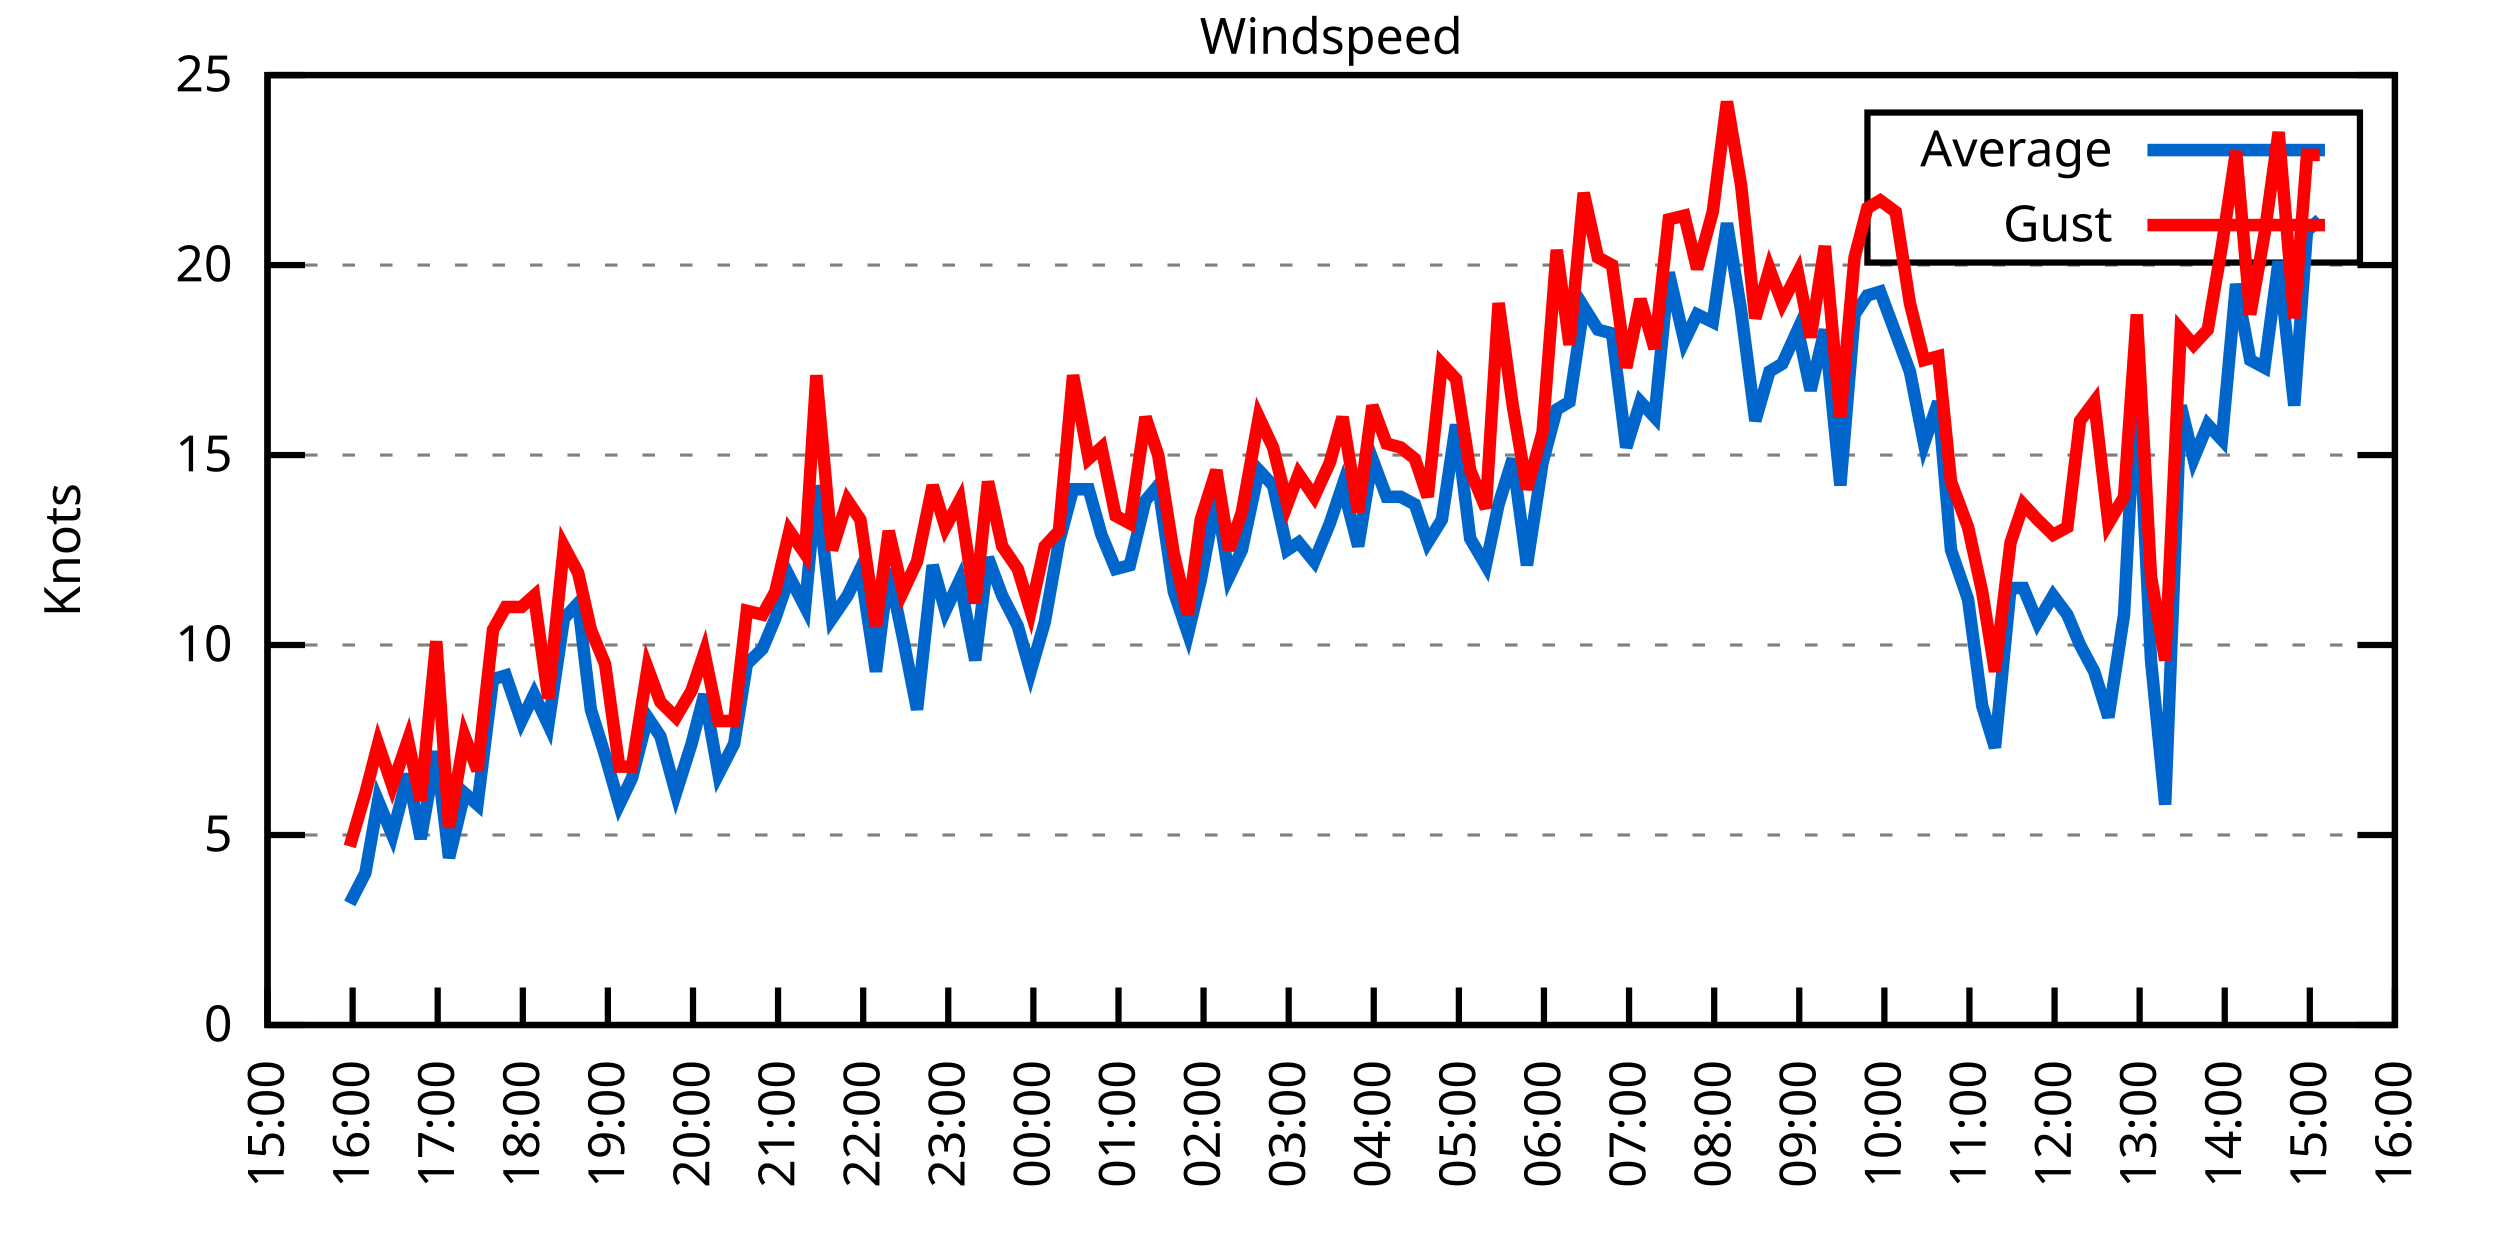
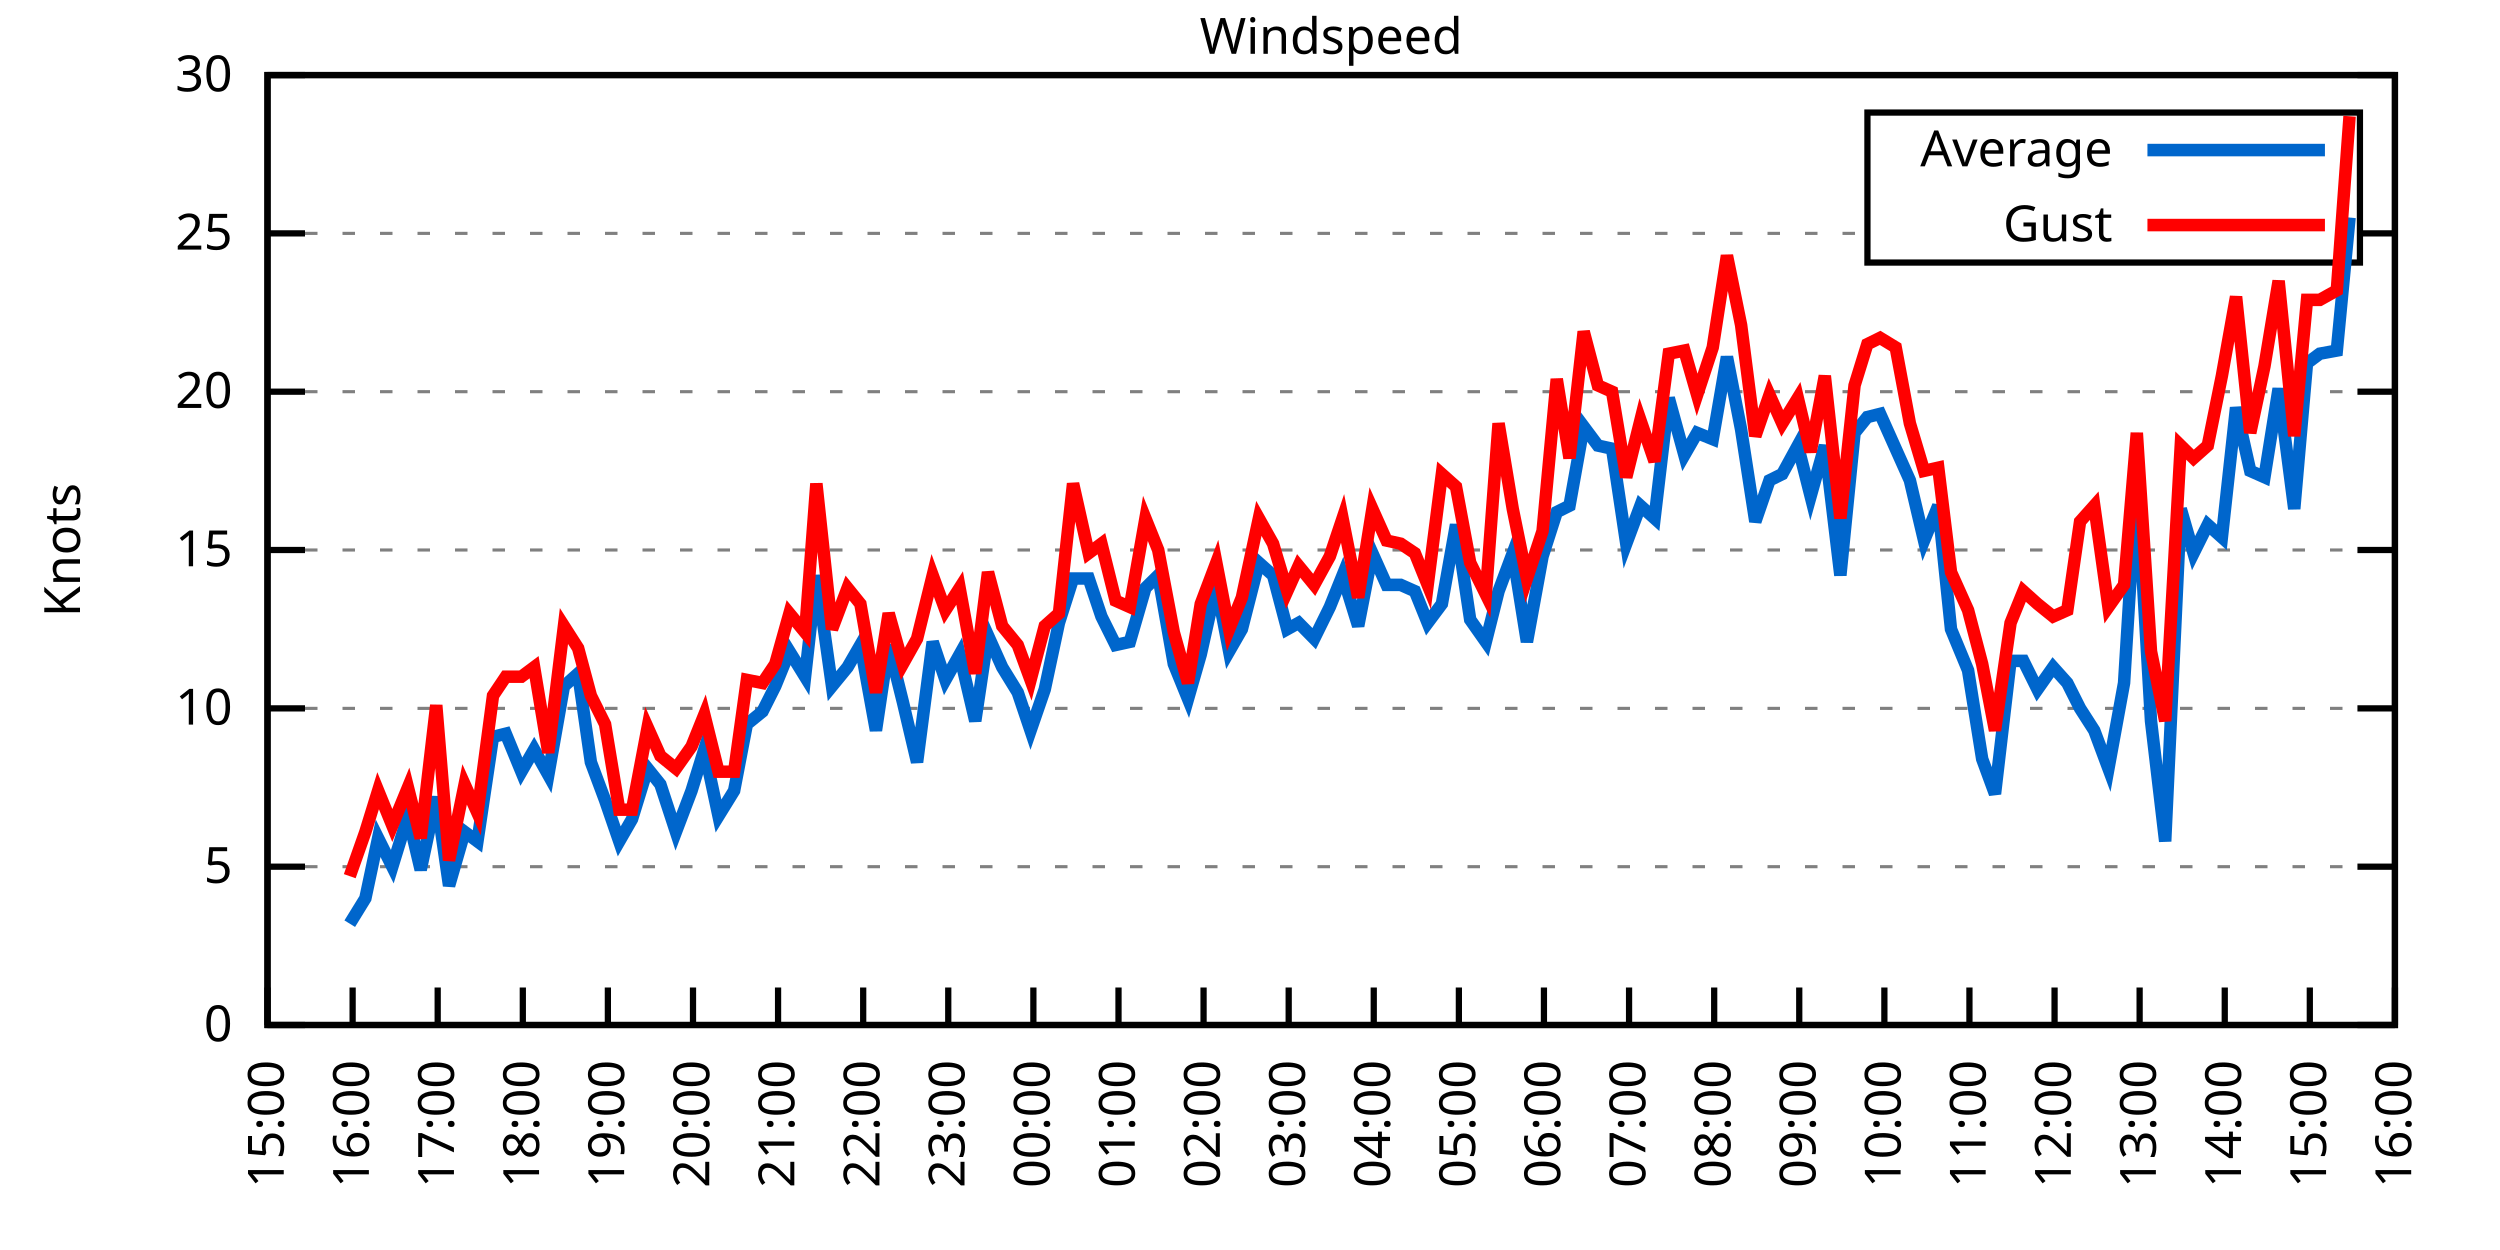
<svg xmlns="http://www.w3.org/2000/svg" xmlns:xlink="http://www.w3.org/1999/xlink" width="400" height="200" viewBox="0 0 400 200">
  <g id="gnuplot_canvas">
    <rect x="0" y="0" width="400" height="200" fill="none" />
    <defs>
      <circle id="gpDot" r="0.5" stroke-width="0.5" stroke="currentColor" />
      <path id="gpPt0" stroke-width="0.333" stroke="currentColor" d="M-1,0 h2 M0,-1 v2" />
      <path id="gpPt1" stroke-width="0.333" stroke="currentColor" d="M-1,-1 L1,1 M1,-1 L-1,1" />
      <path id="gpPt2" stroke-width="0.333" stroke="currentColor" d="M-1,0 L1,0 M0,-1 L0,1 M-1,-1 L1,1 M-1,1 L1,-1" />
      <rect id="gpPt3" stroke-width="0.333" stroke="currentColor" x="-1" y="-1" width="2" height="2" />
      <rect id="gpPt4" stroke-width="0.333" stroke="currentColor" fill="currentColor" x="-1" y="-1" width="2" height="2" />
      <circle id="gpPt5" stroke-width="0.333" stroke="currentColor" cx="0" cy="0" r="1" />
      <use xlink:href="#gpPt5" id="gpPt6" fill="currentColor" stroke="none" />
      <path id="gpPt7" stroke-width="0.333" stroke="currentColor" d="M0,-1.33 L-1.33,0.67 L1.33,0.67 z" />
      <use xlink:href="#gpPt7" id="gpPt8" fill="currentColor" stroke="none" />
      <use xlink:href="#gpPt7" id="gpPt9" stroke="currentColor" transform="rotate(180)" />
      <use xlink:href="#gpPt9" id="gpPt10" fill="currentColor" stroke="none" />
      <use xlink:href="#gpPt3" id="gpPt11" stroke="currentColor" transform="rotate(45)" />
      <use xlink:href="#gpPt11" id="gpPt12" fill="currentColor" stroke="none" />
      <path id="gpPt13" stroke-width="0.333" stroke="currentColor" d="M0,1.330 L1.265,0.411 L0.782,-1.067 L-0.782,-1.076 L-1.265,0.411 z" />
      <use xlink:href="#gpPt13" id="gpPt14" fill="currentColor" stroke="none" />
      <filter id="textbox" filterUnits="objectBoundingBox" x="0" y="0" height="1" width="1">
        <feFlood flood-color="white" flood-opacity="1" result="bgnd" />
        <feComposite in="SourceGraphic" in2="bgnd" operator="atop" />
      </filter>
      <filter id="greybox" filterUnits="objectBoundingBox" x="0" y="0" height="1" width="1">
        <feFlood flood-color="lightgrey" flood-opacity="1" result="grey" />
        <feComposite in="SourceGraphic" in2="grey" operator="atop" />
      </filter>
    </defs>
    <g fill="none" color="white" stroke="currentColor" stroke-width="1.00" stroke-linecap="butt" stroke-linejoin="miter">
</g>
    <g fill="none" color="black" stroke="currentColor" stroke-width="1.00" stroke-linecap="butt" stroke-linejoin="miter">
      <g stroke="none" shape-rendering="crispEdges">
        <polygon fill="rgb(255, 255, 255)" points="42.80,164.00 383.18,164.00 383.18,12.02 42.80,12.02 " />
      </g>
    </g>
    <g fill="none" color="black" stroke="currentColor" stroke-width="1.00" stroke-linecap="butt" stroke-linejoin="miter">
</g>
    <g fill="none" color="black" stroke="black" stroke-width="0.50" stroke-linecap="butt" stroke-linejoin="miter">
</g>
    <g fill="none" color="gray" stroke="currentColor" stroke-width="0.50" stroke-linecap="butt" stroke-linejoin="miter">
      <path stroke="gray" stroke-dasharray="2,4" class="gridline" d="M42.80,164.00 L383.19,164.00  " />
    </g>
    <g fill="none" color="gray" stroke="gray" stroke-width="1.00" stroke-linecap="butt" stroke-linejoin="miter">
</g>
    <g fill="none" color="black" stroke="currentColor" stroke-width="1.00" stroke-linecap="butt" stroke-linejoin="miter">
      <path stroke="black" d="M42.80,164.00 L48.80,164.00 M383.19,164.00 L377.19,164.00  " />
      <g transform="translate(37.20,166.60)" stroke="none" fill="black" font-family="Sans" font-size="8.00" text-anchor="end">
        <text>
          <tspan font-family="Sans"> 0</tspan>
        </text>
      </g>
    </g>
    <g fill="none" color="black" stroke="currentColor" stroke-width="1.00" stroke-linecap="butt" stroke-linejoin="miter">
</g>
    <g fill="none" color="black" stroke="black" stroke-width="0.50" stroke-linecap="butt" stroke-linejoin="miter">
</g>
    <g fill="none" color="gray" stroke="currentColor" stroke-width="0.50" stroke-linecap="butt" stroke-linejoin="miter">
-       <path stroke="gray" stroke-dasharray="2,4" class="gridline" d="M42.80,133.60 L383.19,133.60  " />
-     </g>
-     <g fill="none" color="gray" stroke="gray" stroke-width="1.00" stroke-linecap="butt" stroke-linejoin="miter">
- </g>
-     <g fill="none" color="black" stroke="currentColor" stroke-width="1.00" stroke-linecap="butt" stroke-linejoin="miter">
-       <path stroke="black" d="M42.80,133.60 L48.80,133.60 M383.19,133.60 L377.19,133.60  " />
-       <g transform="translate(37.20,136.20)" stroke="none" fill="black" font-family="Sans" font-size="8.00" text-anchor="end">
+       <path stroke="gray" stroke-dasharray="2,4" class="gridline" d="M42.80,138.67 L383.19,138.67  " />
+     </g>
+     <g fill="none" color="gray" stroke="gray" stroke-width="1.00" stroke-linecap="butt" stroke-linejoin="miter">
+ </g>
+     <g fill="none" color="black" stroke="currentColor" stroke-width="1.00" stroke-linecap="butt" stroke-linejoin="miter">
+       <path stroke="black" d="M42.80,138.67 L48.80,138.67 M383.19,138.67 L377.19,138.67  " />
+       <g transform="translate(37.20,141.27)" stroke="none" fill="black" font-family="Sans" font-size="8.00" text-anchor="end">
        <text>
          <tspan font-family="Sans"> 5</tspan>
        </text>
      </g>
    </g>
    <g fill="none" color="black" stroke="currentColor" stroke-width="1.00" stroke-linecap="butt" stroke-linejoin="miter">
</g>
    <g fill="none" color="black" stroke="black" stroke-width="0.50" stroke-linecap="butt" stroke-linejoin="miter">
</g>
    <g fill="none" color="gray" stroke="currentColor" stroke-width="0.50" stroke-linecap="butt" stroke-linejoin="miter">
-       <path stroke="gray" stroke-dasharray="2,4" class="gridline" d="M42.80,103.20 L383.19,103.20  " />
-     </g>
-     <g fill="none" color="gray" stroke="gray" stroke-width="1.00" stroke-linecap="butt" stroke-linejoin="miter">
- </g>
-     <g fill="none" color="black" stroke="currentColor" stroke-width="1.00" stroke-linecap="butt" stroke-linejoin="miter">
-       <path stroke="black" d="M42.80,103.20 L48.80,103.20 M383.19,103.20 L377.19,103.20  " />
-       <g transform="translate(37.20,105.80)" stroke="none" fill="black" font-family="Sans" font-size="8.00" text-anchor="end">
+       <path stroke="gray" stroke-dasharray="2,4" class="gridline" d="M42.80,113.34 L383.19,113.34  " />
+     </g>
+     <g fill="none" color="gray" stroke="gray" stroke-width="1.00" stroke-linecap="butt" stroke-linejoin="miter">
+ </g>
+     <g fill="none" color="black" stroke="currentColor" stroke-width="1.00" stroke-linecap="butt" stroke-linejoin="miter">
+       <path stroke="black" d="M42.80,113.34 L48.80,113.34 M383.19,113.34 L377.19,113.34  " />
+       <g transform="translate(37.20,115.94)" stroke="none" fill="black" font-family="Sans" font-size="8.00" text-anchor="end">
        <text>
          <tspan font-family="Sans"> 10</tspan>
        </text>
      </g>
    </g>
    <g fill="none" color="black" stroke="currentColor" stroke-width="1.00" stroke-linecap="butt" stroke-linejoin="miter">
</g>
    <g fill="none" color="black" stroke="black" stroke-width="0.50" stroke-linecap="butt" stroke-linejoin="miter">
</g>
    <g fill="none" color="gray" stroke="currentColor" stroke-width="0.50" stroke-linecap="butt" stroke-linejoin="miter">
-       <path stroke="gray" stroke-dasharray="2,4" class="gridline" d="M42.80,72.81 L383.19,72.81  " />
-     </g>
-     <g fill="none" color="gray" stroke="gray" stroke-width="1.00" stroke-linecap="butt" stroke-linejoin="miter">
- </g>
-     <g fill="none" color="black" stroke="currentColor" stroke-width="1.00" stroke-linecap="butt" stroke-linejoin="miter">
-       <path stroke="black" d="M42.80,72.81 L48.80,72.81 M383.19,72.81 L377.19,72.81  " />
-       <g transform="translate(37.20,75.41)" stroke="none" fill="black" font-family="Sans" font-size="8.00" text-anchor="end">
+       <path stroke="gray" stroke-dasharray="2,4" class="gridline" d="M42.80,88.00 L383.19,88.00  " />
+     </g>
+     <g fill="none" color="gray" stroke="gray" stroke-width="1.00" stroke-linecap="butt" stroke-linejoin="miter">
+ </g>
+     <g fill="none" color="black" stroke="currentColor" stroke-width="1.00" stroke-linecap="butt" stroke-linejoin="miter">
+       <path stroke="black" d="M42.80,88.00 L48.80,88.00 M383.19,88.00 L377.19,88.00  " />
+       <g transform="translate(37.20,90.60)" stroke="none" fill="black" font-family="Sans" font-size="8.00" text-anchor="end">
        <text>
          <tspan font-family="Sans"> 15</tspan>
        </text>
      </g>
    </g>
    <g fill="none" color="black" stroke="currentColor" stroke-width="1.00" stroke-linecap="butt" stroke-linejoin="miter">
</g>
    <g fill="none" color="black" stroke="black" stroke-width="0.50" stroke-linecap="butt" stroke-linejoin="miter">
</g>
    <g fill="none" color="gray" stroke="currentColor" stroke-width="0.50" stroke-linecap="butt" stroke-linejoin="miter">
-       <path stroke="gray" stroke-dasharray="2,4" class="gridline" d="M42.80,42.41 L383.19,42.41  " />
-     </g>
-     <g fill="none" color="gray" stroke="gray" stroke-width="1.00" stroke-linecap="butt" stroke-linejoin="miter">
- </g>
-     <g fill="none" color="black" stroke="currentColor" stroke-width="1.00" stroke-linecap="butt" stroke-linejoin="miter">
-       <path stroke="black" d="M42.80,42.41 L48.80,42.41 M383.19,42.41 L377.19,42.41  " />
-       <g transform="translate(37.20,45.01)" stroke="none" fill="black" font-family="Sans" font-size="8.00" text-anchor="end">
+       <path stroke="gray" stroke-dasharray="2,4" class="gridline" d="M42.80,62.67 L383.19,62.67  " />
+     </g>
+     <g fill="none" color="gray" stroke="gray" stroke-width="1.00" stroke-linecap="butt" stroke-linejoin="miter">
+ </g>
+     <g fill="none" color="black" stroke="currentColor" stroke-width="1.00" stroke-linecap="butt" stroke-linejoin="miter">
+       <path stroke="black" d="M42.80,62.67 L48.80,62.67 M383.19,62.67 L377.19,62.67  " />
+       <g transform="translate(37.20,65.27)" stroke="none" fill="black" font-family="Sans" font-size="8.00" text-anchor="end">
        <text>
          <tspan font-family="Sans"> 20</tspan>
+         </text>
+       </g>
+     </g>
+     <g fill="none" color="black" stroke="currentColor" stroke-width="1.00" stroke-linecap="butt" stroke-linejoin="miter">
+ </g>
+     <g fill="none" color="black" stroke="black" stroke-width="0.50" stroke-linecap="butt" stroke-linejoin="miter">
+ </g>
+     <g fill="none" color="gray" stroke="currentColor" stroke-width="0.50" stroke-linecap="butt" stroke-linejoin="miter">
+       <path stroke="gray" stroke-dasharray="2,4" class="gridline" d="M42.80,37.34 L298.79,37.34 M377.59,37.34 L383.19,37.34  " />
+     </g>
+     <g fill="none" color="gray" stroke="gray" stroke-width="1.00" stroke-linecap="butt" stroke-linejoin="miter">
+ </g>
+     <g fill="none" color="black" stroke="currentColor" stroke-width="1.00" stroke-linecap="butt" stroke-linejoin="miter">
+       <path stroke="black" d="M42.80,37.34 L48.80,37.34 M383.19,37.34 L377.19,37.34  " />
+       <g transform="translate(37.20,39.94)" stroke="none" fill="black" font-family="Sans" font-size="8.00" text-anchor="end">
+         <text>
+           <tspan font-family="Sans"> 25</tspan>
        </text>
      </g>
    </g>
    <g fill="none" color="black" stroke="currentColor" stroke-width="1.00" stroke-linecap="butt" stroke-linejoin="miter">
</g>
    <g fill="none" color="black" stroke="black" stroke-width="0.50" stroke-linecap="butt" stroke-linejoin="miter">
</g>
    <g fill="none" color="gray" stroke="currentColor" stroke-width="0.50" stroke-linecap="butt" stroke-linejoin="miter">
      <path stroke="gray" stroke-dasharray="2,4" class="gridline" d="M42.80,12.01 L383.19,12.01  " />
    </g>
    <g fill="none" color="gray" stroke="gray" stroke-width="1.00" stroke-linecap="butt" stroke-linejoin="miter">
</g>
    <g fill="none" color="black" stroke="currentColor" stroke-width="1.00" stroke-linecap="butt" stroke-linejoin="miter">
      <path stroke="black" d="M42.80,12.01 L48.80,12.01 M383.19,12.01 L377.19,12.01  " />
      <g transform="translate(37.20,14.61)" stroke="none" fill="black" font-family="Sans" font-size="8.00" text-anchor="end">
        <text>
-           <tspan font-family="Sans"> 25</tspan>
+           <tspan font-family="Sans"> 30</tspan>
        </text>
      </g>
    </g>
    <g fill="none" color="black" stroke="currentColor" stroke-width="1.00" stroke-linecap="butt" stroke-linejoin="miter">
      <path stroke="black" d="M42.80,164.00 L42.80,158.00  " />
      <g transform="translate(45.40,169.60) rotate(270.00)" stroke="none" fill="black" font-family="Sans" font-size="8.00" text-anchor="end">
        <text>
          <tspan font-family="Sans">15:00</tspan>
        </text>
      </g>
    </g>
    <g fill="none" color="black" stroke="currentColor" stroke-width="1.00" stroke-linecap="butt" stroke-linejoin="miter">
      <path stroke="black" d="M56.42,164.00 L56.42,158.00  " />
      <g transform="translate(59.02,169.60) rotate(270.00)" stroke="none" fill="black" font-family="Sans" font-size="8.00" text-anchor="end">
        <text>
          <tspan font-family="Sans">16:00</tspan>
        </text>
      </g>
    </g>
    <g fill="none" color="black" stroke="currentColor" stroke-width="1.00" stroke-linecap="butt" stroke-linejoin="miter">
      <path stroke="black" d="M70.03,164.00 L70.03,158.00  " />
      <g transform="translate(72.63,169.60) rotate(270.00)" stroke="none" fill="black" font-family="Sans" font-size="8.00" text-anchor="end">
        <text>
          <tspan font-family="Sans">17:00</tspan>
        </text>
      </g>
    </g>
    <g fill="none" color="black" stroke="currentColor" stroke-width="1.00" stroke-linecap="butt" stroke-linejoin="miter">
      <path stroke="black" d="M83.65,164.00 L83.65,158.00  " />
      <g transform="translate(86.25,169.60) rotate(270.00)" stroke="none" fill="black" font-family="Sans" font-size="8.00" text-anchor="end">
        <text>
          <tspan font-family="Sans">18:00</tspan>
        </text>
      </g>
    </g>
    <g fill="none" color="black" stroke="currentColor" stroke-width="1.00" stroke-linecap="butt" stroke-linejoin="miter">
      <path stroke="black" d="M97.26,164.00 L97.26,158.00  " />
      <g transform="translate(99.86,169.60) rotate(270.00)" stroke="none" fill="black" font-family="Sans" font-size="8.00" text-anchor="end">
        <text>
          <tspan font-family="Sans">19:00</tspan>
        </text>
      </g>
    </g>
    <g fill="none" color="black" stroke="currentColor" stroke-width="1.00" stroke-linecap="butt" stroke-linejoin="miter">
      <path stroke="black" d="M110.88,164.00 L110.88,158.00  " />
      <g transform="translate(113.48,169.60) rotate(270.00)" stroke="none" fill="black" font-family="Sans" font-size="8.00" text-anchor="end">
        <text>
          <tspan font-family="Sans">20:00</tspan>
        </text>
      </g>
    </g>
    <g fill="none" color="black" stroke="currentColor" stroke-width="1.00" stroke-linecap="butt" stroke-linejoin="miter">
      <path stroke="black" d="M124.49,164.00 L124.49,158.00  " />
      <g transform="translate(127.09,169.60) rotate(270.00)" stroke="none" fill="black" font-family="Sans" font-size="8.00" text-anchor="end">
        <text>
          <tspan font-family="Sans">21:00</tspan>
        </text>
      </g>
    </g>
    <g fill="none" color="black" stroke="currentColor" stroke-width="1.00" stroke-linecap="butt" stroke-linejoin="miter">
      <path stroke="black" d="M138.11,164.00 L138.11,158.00  " />
      <g transform="translate(140.71,169.60) rotate(270.00)" stroke="none" fill="black" font-family="Sans" font-size="8.00" text-anchor="end">
        <text>
          <tspan font-family="Sans">22:00</tspan>
        </text>
      </g>
    </g>
    <g fill="none" color="black" stroke="currentColor" stroke-width="1.00" stroke-linecap="butt" stroke-linejoin="miter">
      <path stroke="black" d="M151.72,164.00 L151.72,158.00  " />
      <g transform="translate(154.32,169.60) rotate(270.00)" stroke="none" fill="black" font-family="Sans" font-size="8.00" text-anchor="end">
        <text>
          <tspan font-family="Sans">23:00</tspan>
        </text>
      </g>
    </g>
    <g fill="none" color="black" stroke="currentColor" stroke-width="1.00" stroke-linecap="butt" stroke-linejoin="miter">
      <path stroke="black" d="M165.34,164.00 L165.34,158.00  " />
      <g transform="translate(167.94,169.60) rotate(270.00)" stroke="none" fill="black" font-family="Sans" font-size="8.00" text-anchor="end">
        <text>
          <tspan font-family="Sans">00:00</tspan>
        </text>
      </g>
    </g>
    <g fill="none" color="black" stroke="currentColor" stroke-width="1.00" stroke-linecap="butt" stroke-linejoin="miter">
      <path stroke="black" d="M178.96,164.00 L178.96,158.00  " />
      <g transform="translate(181.56,169.60) rotate(270.00)" stroke="none" fill="black" font-family="Sans" font-size="8.00" text-anchor="end">
        <text>
          <tspan font-family="Sans">01:00</tspan>
        </text>
      </g>
    </g>
    <g fill="none" color="black" stroke="currentColor" stroke-width="1.00" stroke-linecap="butt" stroke-linejoin="miter">
      <path stroke="black" d="M192.57,164.00 L192.57,158.00  " />
      <g transform="translate(195.17,169.60) rotate(270.00)" stroke="none" fill="black" font-family="Sans" font-size="8.00" text-anchor="end">
        <text>
          <tspan font-family="Sans">02:00</tspan>
        </text>
      </g>
    </g>
    <g fill="none" color="black" stroke="currentColor" stroke-width="1.00" stroke-linecap="butt" stroke-linejoin="miter">
      <path stroke="black" d="M206.19,164.00 L206.19,158.00  " />
      <g transform="translate(208.79,169.60) rotate(270.00)" stroke="none" fill="black" font-family="Sans" font-size="8.00" text-anchor="end">
        <text>
          <tspan font-family="Sans">03:00</tspan>
        </text>
      </g>
    </g>
    <g fill="none" color="black" stroke="currentColor" stroke-width="1.00" stroke-linecap="butt" stroke-linejoin="miter">
      <path stroke="black" d="M219.80,164.00 L219.80,158.00  " />
      <g transform="translate(222.40,169.60) rotate(270.00)" stroke="none" fill="black" font-family="Sans" font-size="8.00" text-anchor="end">
        <text>
          <tspan font-family="Sans">04:00</tspan>
        </text>
      </g>
    </g>
    <g fill="none" color="black" stroke="currentColor" stroke-width="1.00" stroke-linecap="butt" stroke-linejoin="miter">
      <path stroke="black" d="M233.42,164.00 L233.42,158.00  " />
      <g transform="translate(236.02,169.60) rotate(270.00)" stroke="none" fill="black" font-family="Sans" font-size="8.00" text-anchor="end">
        <text>
          <tspan font-family="Sans">05:00</tspan>
        </text>
      </g>
    </g>
    <g fill="none" color="black" stroke="currentColor" stroke-width="1.00" stroke-linecap="butt" stroke-linejoin="miter">
      <path stroke="black" d="M247.03,164.00 L247.03,158.00  " />
      <g transform="translate(249.63,169.60) rotate(270.00)" stroke="none" fill="black" font-family="Sans" font-size="8.00" text-anchor="end">
        <text>
          <tspan font-family="Sans">06:00</tspan>
        </text>
      </g>
    </g>
    <g fill="none" color="black" stroke="currentColor" stroke-width="1.00" stroke-linecap="butt" stroke-linejoin="miter">
      <path stroke="black" d="M260.65,164.00 L260.65,158.00  " />
      <g transform="translate(263.25,169.60) rotate(270.00)" stroke="none" fill="black" font-family="Sans" font-size="8.00" text-anchor="end">
        <text>
          <tspan font-family="Sans">07:00</tspan>
        </text>
      </g>
    </g>
    <g fill="none" color="black" stroke="currentColor" stroke-width="1.00" stroke-linecap="butt" stroke-linejoin="miter">
      <path stroke="black" d="M274.27,164.00 L274.27,158.00  " />
      <g transform="translate(276.87,169.60) rotate(270.00)" stroke="none" fill="black" font-family="Sans" font-size="8.00" text-anchor="end">
        <text>
          <tspan font-family="Sans">08:00</tspan>
        </text>
      </g>
    </g>
    <g fill="none" color="black" stroke="currentColor" stroke-width="1.00" stroke-linecap="butt" stroke-linejoin="miter">
      <path stroke="black" d="M287.88,164.00 L287.88,158.00  " />
      <g transform="translate(290.48,169.60) rotate(270.00)" stroke="none" fill="black" font-family="Sans" font-size="8.00" text-anchor="end">
        <text>
          <tspan font-family="Sans">09:00</tspan>
        </text>
      </g>
    </g>
    <g fill="none" color="black" stroke="currentColor" stroke-width="1.00" stroke-linecap="butt" stroke-linejoin="miter">
      <path stroke="black" d="M301.50,164.00 L301.50,158.00  " />
      <g transform="translate(304.10,169.60) rotate(270.00)" stroke="none" fill="black" font-family="Sans" font-size="8.00" text-anchor="end">
        <text>
          <tspan font-family="Sans">10:00</tspan>
        </text>
      </g>
    </g>
    <g fill="none" color="black" stroke="currentColor" stroke-width="1.00" stroke-linecap="butt" stroke-linejoin="miter">
      <path stroke="black" d="M315.11,164.00 L315.11,158.00  " />
      <g transform="translate(317.71,169.60) rotate(270.00)" stroke="none" fill="black" font-family="Sans" font-size="8.00" text-anchor="end">
        <text>
          <tspan font-family="Sans">11:00</tspan>
        </text>
      </g>
    </g>
    <g fill="none" color="black" stroke="currentColor" stroke-width="1.00" stroke-linecap="butt" stroke-linejoin="miter">
      <path stroke="black" d="M328.73,164.00 L328.73,158.00  " />
      <g transform="translate(331.33,169.60) rotate(270.00)" stroke="none" fill="black" font-family="Sans" font-size="8.00" text-anchor="end">
        <text>
          <tspan font-family="Sans">12:00</tspan>
        </text>
      </g>
    </g>
    <g fill="none" color="black" stroke="currentColor" stroke-width="1.00" stroke-linecap="butt" stroke-linejoin="miter">
      <path stroke="black" d="M342.34,164.00 L342.34,158.00  " />
      <g transform="translate(344.94,169.60) rotate(270.00)" stroke="none" fill="black" font-family="Sans" font-size="8.00" text-anchor="end">
        <text>
          <tspan font-family="Sans">13:00</tspan>
        </text>
      </g>
    </g>
    <g fill="none" color="black" stroke="currentColor" stroke-width="1.00" stroke-linecap="butt" stroke-linejoin="miter">
      <path stroke="black" d="M355.96,164.00 L355.96,158.00  " />
      <g transform="translate(358.56,169.60) rotate(270.00)" stroke="none" fill="black" font-family="Sans" font-size="8.00" text-anchor="end">
        <text>
          <tspan font-family="Sans">14:00</tspan>
        </text>
      </g>
    </g>
    <g fill="none" color="black" stroke="currentColor" stroke-width="1.00" stroke-linecap="butt" stroke-linejoin="miter">
      <path stroke="black" d="M369.57,164.00 L369.57,158.00  " />
      <g transform="translate(372.17,169.60) rotate(270.00)" stroke="none" fill="black" font-family="Sans" font-size="8.00" text-anchor="end">
        <text>
          <tspan font-family="Sans">15:00</tspan>
        </text>
      </g>
    </g>
    <g fill="none" color="black" stroke="currentColor" stroke-width="1.00" stroke-linecap="butt" stroke-linejoin="miter">
      <path stroke="black" d="M383.19,164.00 L383.19,158.00  " />
      <g transform="translate(385.79,169.60) rotate(270.00)" stroke="none" fill="black" font-family="Sans" font-size="8.00" text-anchor="end">
        <text>
          <tspan font-family="Sans">16:00</tspan>
        </text>
      </g>
    </g>
    <g fill="none" color="black" stroke="currentColor" stroke-width="1.00" stroke-linecap="butt" stroke-linejoin="miter">
</g>
    <g fill="none" color="black" stroke="currentColor" stroke-width="1.00" stroke-linecap="butt" stroke-linejoin="miter">
      <path stroke="black" d="M42.80,12.01 L42.80,164.00 L383.19,164.00 L383.19,12.01 L42.80,12.01 Z  " />
    </g>
    <g fill="none" color="black" stroke="currentColor" stroke-width="1.00" stroke-linecap="butt" stroke-linejoin="miter">
</g>
    <g fill="none" color="black" stroke="currentColor" stroke-width="1.00" stroke-linecap="butt" stroke-linejoin="miter">
      <path stroke="black" d="M298.79,42.01 L298.79,18.01 L377.59,18.01 L377.59,42.01 L298.79,42.01 Z  " />
    </g>
    <g id="Windspeed_plot_1">
      <g fill="none" color="white" stroke="black" stroke-width="2.00" stroke-linecap="butt" stroke-linejoin="miter">
</g>
      <g fill="none" color="black" stroke="currentColor" stroke-width="2.00" stroke-linecap="butt" stroke-linejoin="miter">
        <g transform="translate(337.99,26.61)" stroke="none" fill="black" font-family="Sans" font-size="8.00" text-anchor="end">
          <text>
            <tspan font-family="Sans">Average</tspan>
          </text>
        </g>
      </g>
      <g fill="none" color="black" stroke="currentColor" stroke-width="2.00" stroke-linecap="butt" stroke-linejoin="miter">
-         <path stroke="rgb(  0, 102, 204)" d="M343.59,24.01 L371.99,24.01 M55.96,144.55 L58.46,139.68 L60.50,128.13 L62.77,133.60 L65.27,123.87 L67.31,134.21   L69.80,120.23 L71.85,137.25 L74.34,126.91 L76.39,128.74 L78.88,108.68 L80.92,108.07 L83.42,115.36 L85.46,111.11   L87.73,115.97 L90.23,98.95 L92.50,96.52 L94.54,113.54 L96.81,120.83 L99.08,128.74 L101.12,124.48 L103.62,114.76   L105.66,117.80 L108.15,126.91 L110.65,119.01 L112.69,111.11 L114.96,123.87 L117.46,119.01 L119.50,106.24 L122.00,103.81   L124.04,98.95 L126.31,92.26 L128.81,97.12 L130.62,77.67 L133.12,98.95 L135.61,95.30 L137.66,91.04 L140.15,107.46   L142.19,91.04 L144.46,101.99 L146.73,113.54 L149.23,90.44 L151.27,97.73 L153.54,92.87 L156.04,105.64 L158.08,89.22   L160.35,95.30 L162.84,100.16 L164.89,107.46 L167.16,99.56 L169.43,86.79 L171.69,78.28 L174.19,78.28 L176.23,85.57   L178.50,91.04 L180.77,90.44 L183.27,80.10 L185.31,77.67 L187.81,94.69 L190.08,101.38 L192.12,92.87 L194.61,79.49   L196.66,92.26 L198.70,88.00 L201.42,75.24 L203.69,77.67 L205.96,88.00 L207.78,86.79 L210.27,89.83 L212.77,83.75   L214.81,77.67 L217.31,87.40 L219.58,73.41 L221.85,79.49 L224.11,79.49 L226.38,80.71 L228.43,86.79 L230.70,83.14   L232.96,67.94 L235.23,86.18 L237.73,90.44 L239.77,80.71 L242.04,73.41 L244.31,90.44 L246.81,74.02 L249.08,65.51   L251.12,64.29 L253.39,49.10 L255.66,52.74 L257.93,53.35 L260.20,71.59 L262.47,64.29 L264.73,66.73 L267.00,43.62   L269.50,54.57 L271.54,50.31 L274.04,51.53 L276.31,35.72 L278.58,49.70 L280.85,67.33 L283.12,59.43 L285.16,58.21   L287.65,52.74 L289.70,62.47 L291.97,52.74 L294.46,77.67 L296.73,50.31 L298.77,47.27 L300.82,46.66 L303.31,53.35   L305.58,59.43 L307.85,70.98 L310.12,64.29 L312.16,88.00 L314.89,95.91 L317.15,112.93 L319.20,119.62 L321.69,94.08   L323.74,94.08 L326.00,99.56 L328.50,95.30 L330.77,98.34 L332.81,103.20 L335.08,107.46 L337.35,114.76 L339.85,98.34   L341.89,58.82 L344.16,105.64 L346.43,128.74 L348.92,64.90 L350.97,73.41 L353.24,67.94 L355.50,70.37 L357.77,45.45   L360.04,57.61 L362.31,58.82 L364.58,41.80 L367.08,64.90 L369.12,36.94 L371.16,35.11  " />
+         <path stroke="rgb(  0, 102, 204)" d="M343.59,24.01 L371.99,24.01 M55.96,147.79 L58.46,143.73 L60.50,134.11 L62.77,138.67 L65.27,130.56 L67.31,139.17   L69.80,127.52 L71.85,141.71 L74.34,133.10 L76.39,134.62 L78.88,117.90 L80.92,117.39 L83.42,123.47 L85.46,119.92   L87.73,123.98 L90.23,109.79 L92.50,107.76 L94.54,121.95 L96.81,128.03 L99.08,134.62 L101.12,131.07 L103.62,122.96   L105.66,125.50 L108.15,133.10 L110.65,126.51 L112.69,119.92 L114.96,130.56 L117.46,126.51 L119.50,115.87 L122.00,113.84   L124.04,109.79 L126.31,104.22 L128.81,108.27 L130.62,92.06 L133.12,109.79 L135.61,106.75 L137.66,103.20 L140.15,116.88   L142.19,103.20 L144.46,112.32 L146.73,121.95 L149.23,102.70 L151.27,108.78 L153.54,104.72 L156.04,115.36 L158.08,101.68   L160.35,106.75 L162.84,110.80 L164.89,116.88 L167.16,110.30 L169.43,99.66 L171.69,92.56 L174.19,92.56 L176.23,98.64   L178.50,103.20 L180.77,102.70 L183.27,94.08 L185.31,92.06 L187.81,106.24 L190.08,111.82 L192.12,104.72 L194.61,93.58   L196.66,104.22 L198.70,100.67 L201.42,90.03 L203.69,92.06 L205.96,100.67 L207.78,99.66 L210.27,102.19 L212.77,97.12   L214.81,92.06 L217.31,100.16 L219.58,88.51 L221.85,93.58 L224.11,93.58 L226.38,94.59 L228.43,99.66 L230.70,96.62   L232.96,83.95 L235.23,99.15 L237.73,102.70 L239.77,94.59 L242.04,88.51 L244.31,102.70 L246.81,89.02 L249.08,81.93   L251.12,80.91 L253.39,68.25 L255.66,71.29 L257.93,71.79 L260.20,86.99 L262.47,80.91 L264.73,82.94 L267.00,63.69   L269.50,72.81 L271.54,69.26 L274.04,70.27 L276.31,57.10 L278.58,68.75 L280.85,83.45 L283.12,76.86 L285.16,75.85   L287.65,71.29 L289.70,79.39 L291.97,71.29 L294.46,92.06 L296.73,69.26 L298.77,66.73 L300.82,66.22 L303.31,71.79   L305.58,76.86 L307.85,86.49 L310.12,80.91 L312.16,100.67 L314.89,107.26 L317.15,121.44 L319.20,127.02 L321.69,105.74   L323.74,105.74 L326.00,110.30 L328.50,106.75 L330.77,109.28 L332.81,113.34 L335.08,116.88 L337.35,122.96 L339.85,109.28   L341.89,76.35 L344.16,115.36 L346.43,134.62 L348.92,81.42 L350.97,88.51 L353.24,83.95 L355.50,85.98 L357.77,65.21   L360.04,75.34 L362.31,76.35 L364.58,62.17 L367.08,81.42 L369.12,58.11 L371.16,56.59 L373.89,56.09 L375.93,34.81    " />
      </g>
    </g>
    <g id="Windspeed_plot_2">
      <g fill="none" color="black" stroke="currentColor" stroke-width="2.00" stroke-linecap="butt" stroke-linejoin="miter">
        <g transform="translate(337.99,38.61)" stroke="none" fill="black" font-family="Sans" font-size="8.00" text-anchor="end">
          <text>
            <tspan font-family="Sans">Gust</tspan>
          </text>
        </g>
      </g>
      <g fill="none" color="black" stroke="currentColor" stroke-width="2.00" stroke-linecap="butt" stroke-linejoin="miter">
-         <path stroke="rgb(255,   0,   0)" d="M343.59,36.01 L371.99,36.01 M55.96,135.43 L58.46,126.91 L60.50,119.01 L62.77,125.70 L65.27,118.40 L67.31,128.13   L69.80,102.60 L71.85,132.39 L74.34,117.80 L76.39,123.27 L78.88,100.77 L80.92,97.12 L83.42,97.12 L85.46,95.30   L87.73,111.72 L90.23,87.40 L92.50,91.65 L94.54,100.77 L96.81,106.24 L99.08,122.66 L101.12,122.66 L103.62,106.85   L105.66,112.32 L108.15,114.76 L110.65,110.50 L112.69,104.42 L114.96,115.36 L117.46,115.36 L119.50,97.73 L122.00,98.34   L124.04,94.69 L126.31,84.97 L128.81,88.61 L130.62,60.04 L133.12,88.00 L135.61,80.10 L137.66,83.14 L140.15,100.16   L142.19,84.97 L144.46,94.69 L146.73,89.83 L149.23,77.67 L151.27,84.36 L153.54,80.10 L156.04,96.52 L158.08,77.06   L160.35,87.40 L162.84,91.04 L164.89,97.73 L167.16,87.40 L169.43,84.97 L171.69,60.04 L174.19,73.41 L176.23,71.59   L178.50,82.53 L180.77,83.75 L183.27,66.73 L185.31,72.81 L187.81,88.61 L190.08,98.34 L192.12,83.14 L194.61,75.24   L196.66,88.00 L198.70,81.93 L201.42,66.73 L203.69,71.59 L205.96,80.71 L207.78,75.85 L210.27,79.49 L212.77,74.02   L214.81,66.73 L217.31,81.93 L219.58,64.90 L221.85,70.98 L224.11,71.59 L226.38,73.41 L228.43,79.49 L230.70,58.21   L232.96,60.65 L235.23,75.24 L237.73,81.32 L239.77,48.49 L242.04,64.90 L244.31,78.28 L246.81,69.16 L249.08,39.98   L251.12,55.18 L253.39,30.86 L255.66,41.19 L257.93,42.41 L260.20,58.82 L262.47,47.88 L264.73,55.78 L267.00,35.11   L269.50,34.50 L271.54,43.02 L274.04,33.90 L276.31,16.27 L278.58,29.64 L280.85,50.92 L283.12,43.02 L285.16,48.49   L287.65,43.62 L289.70,53.96 L291.97,39.37 L294.46,66.73 L296.73,41.19 L298.77,33.29 L300.82,32.07 L303.31,33.90   L305.58,48.49 L307.85,57.61 L310.12,57.00 L312.16,77.06 L314.89,84.36 L317.15,94.69 L319.20,107.46 L321.69,86.79   L323.74,80.71 L326.00,83.14 L328.50,85.57 L330.77,84.36 L332.81,67.33 L335.08,64.29 L337.35,83.75 L339.85,79.49   L341.89,50.31 L344.16,92.26 L346.43,105.64 L348.92,52.74 L350.97,55.18 L353.24,52.74 L355.50,39.37 L357.77,24.17   L360.04,50.31 L362.31,37.54 L364.58,21.13 L367.08,50.92 L369.12,24.78 L371.16,24.78  " />
+         <path stroke="rgb(255,   0,   0)" d="M343.59,36.01 L371.99,36.01 M55.96,140.19 L58.46,133.10 L60.50,126.51 L62.77,132.08 L65.27,126.00 L67.31,134.11   L69.80,112.83 L71.85,137.66 L74.34,125.50 L76.39,130.06 L78.88,111.31 L80.92,108.27 L83.42,108.27 L85.46,106.75   L87.73,120.43 L90.23,100.16 L92.50,103.71 L94.54,111.31 L96.81,115.87 L99.08,129.55 L101.12,129.55 L103.62,116.38   L105.66,120.94 L108.15,122.96 L110.65,119.42 L112.69,114.35 L114.96,123.47 L117.46,123.47 L119.50,108.78 L122.00,109.28   L124.04,106.24 L126.31,98.14 L128.81,101.18 L130.62,77.37 L133.12,100.67 L135.61,94.08 L137.66,96.62 L140.15,110.80   L142.19,98.14 L144.46,106.24 L146.73,102.19 L149.23,92.06 L151.27,97.63 L153.54,94.08 L156.04,107.76 L158.08,91.55   L160.35,100.16 L162.84,103.20 L164.89,108.78 L167.16,100.16 L169.43,98.14 L171.69,77.37 L174.19,88.51 L176.23,86.99   L178.50,96.11 L180.77,97.12 L183.27,82.94 L185.31,88.00 L187.81,101.18 L190.08,109.28 L192.12,96.62 L194.61,90.03   L196.66,100.67 L198.70,95.60 L201.42,82.94 L203.69,86.99 L205.96,94.59 L207.78,90.54 L210.27,93.58 L212.77,89.02   L214.81,82.94 L217.31,95.60 L219.58,81.42 L221.85,86.49 L224.11,86.99 L226.38,88.51 L228.43,93.58 L230.70,75.85   L232.96,77.87 L235.23,90.03 L237.73,95.10 L239.77,67.74 L242.04,81.42 L244.31,92.56 L246.81,84.97 L249.08,60.65   L251.12,73.31 L253.39,53.05 L255.66,61.66 L257.93,62.67 L260.20,76.35 L262.47,67.23 L264.73,73.82 L267.00,56.59   L269.50,56.09 L271.54,63.18 L274.04,55.58 L276.31,40.89 L278.58,52.03 L280.85,69.77 L283.12,63.18 L285.16,67.74   L287.65,63.69 L289.70,72.30 L291.97,60.14 L294.46,82.94 L296.73,61.66 L298.77,55.07 L300.82,54.06 L303.31,55.58   L305.58,67.74 L307.85,75.34 L310.12,74.83 L312.16,91.55 L314.89,97.63 L317.15,106.24 L319.20,116.88 L321.69,99.66   L323.74,94.59 L326.00,96.62 L328.50,98.64 L330.77,97.63 L332.81,83.45 L335.08,80.91 L337.35,97.12 L339.85,93.58   L341.89,69.26 L344.16,104.22 L346.43,115.36 L348.92,71.29 L350.97,73.31 L353.24,71.29 L355.50,60.14 L357.77,47.47   L360.04,69.26 L362.31,58.62 L364.58,44.94 L367.08,69.77 L369.12,47.98 L371.16,47.98 L373.89,46.46 L375.93,18.60    " />
      </g>
    </g>
    <g fill="none" color="black" stroke="currentColor" stroke-width="2.00" stroke-linecap="butt" stroke-linejoin="miter">
</g>
    <g fill="none" color="black" stroke="black" stroke-width="1.00" stroke-linecap="butt" stroke-linejoin="miter">
</g>
    <g fill="none" color="black" stroke="currentColor" stroke-width="1.00" stroke-linecap="butt" stroke-linejoin="miter">
      <path stroke="black" d="M42.80,12.01 L42.80,164.00 L383.19,164.00 L383.19,12.01 L42.80,12.01 Z  " />
      <g transform="translate(12.80,88.01) rotate(270.00)" stroke="none" fill="black" font-family="Sans" font-size="8.00" text-anchor="middle">
        <text>
          <tspan font-family="Sans">Knots</tspan>
        </text>
      </g>
    </g>
    <g fill="none" color="black" stroke="currentColor" stroke-width="1.00" stroke-linecap="butt" stroke-linejoin="miter">
</g>
    <g fill="none" color="black" stroke="currentColor" stroke-width="1.00" stroke-linecap="butt" stroke-linejoin="miter">
      <g transform="translate(212.99,8.61)" stroke="none" fill="black" font-family="Sans" font-size="8.00" text-anchor="middle">
        <text>
          <tspan font-family="Sans">Windspeed</tspan>
        </text>
      </g>
    </g>
    <g fill="none" color="black" stroke="currentColor" stroke-width="1.00" stroke-linecap="butt" stroke-linejoin="miter">
</g>
  </g>
</svg>
